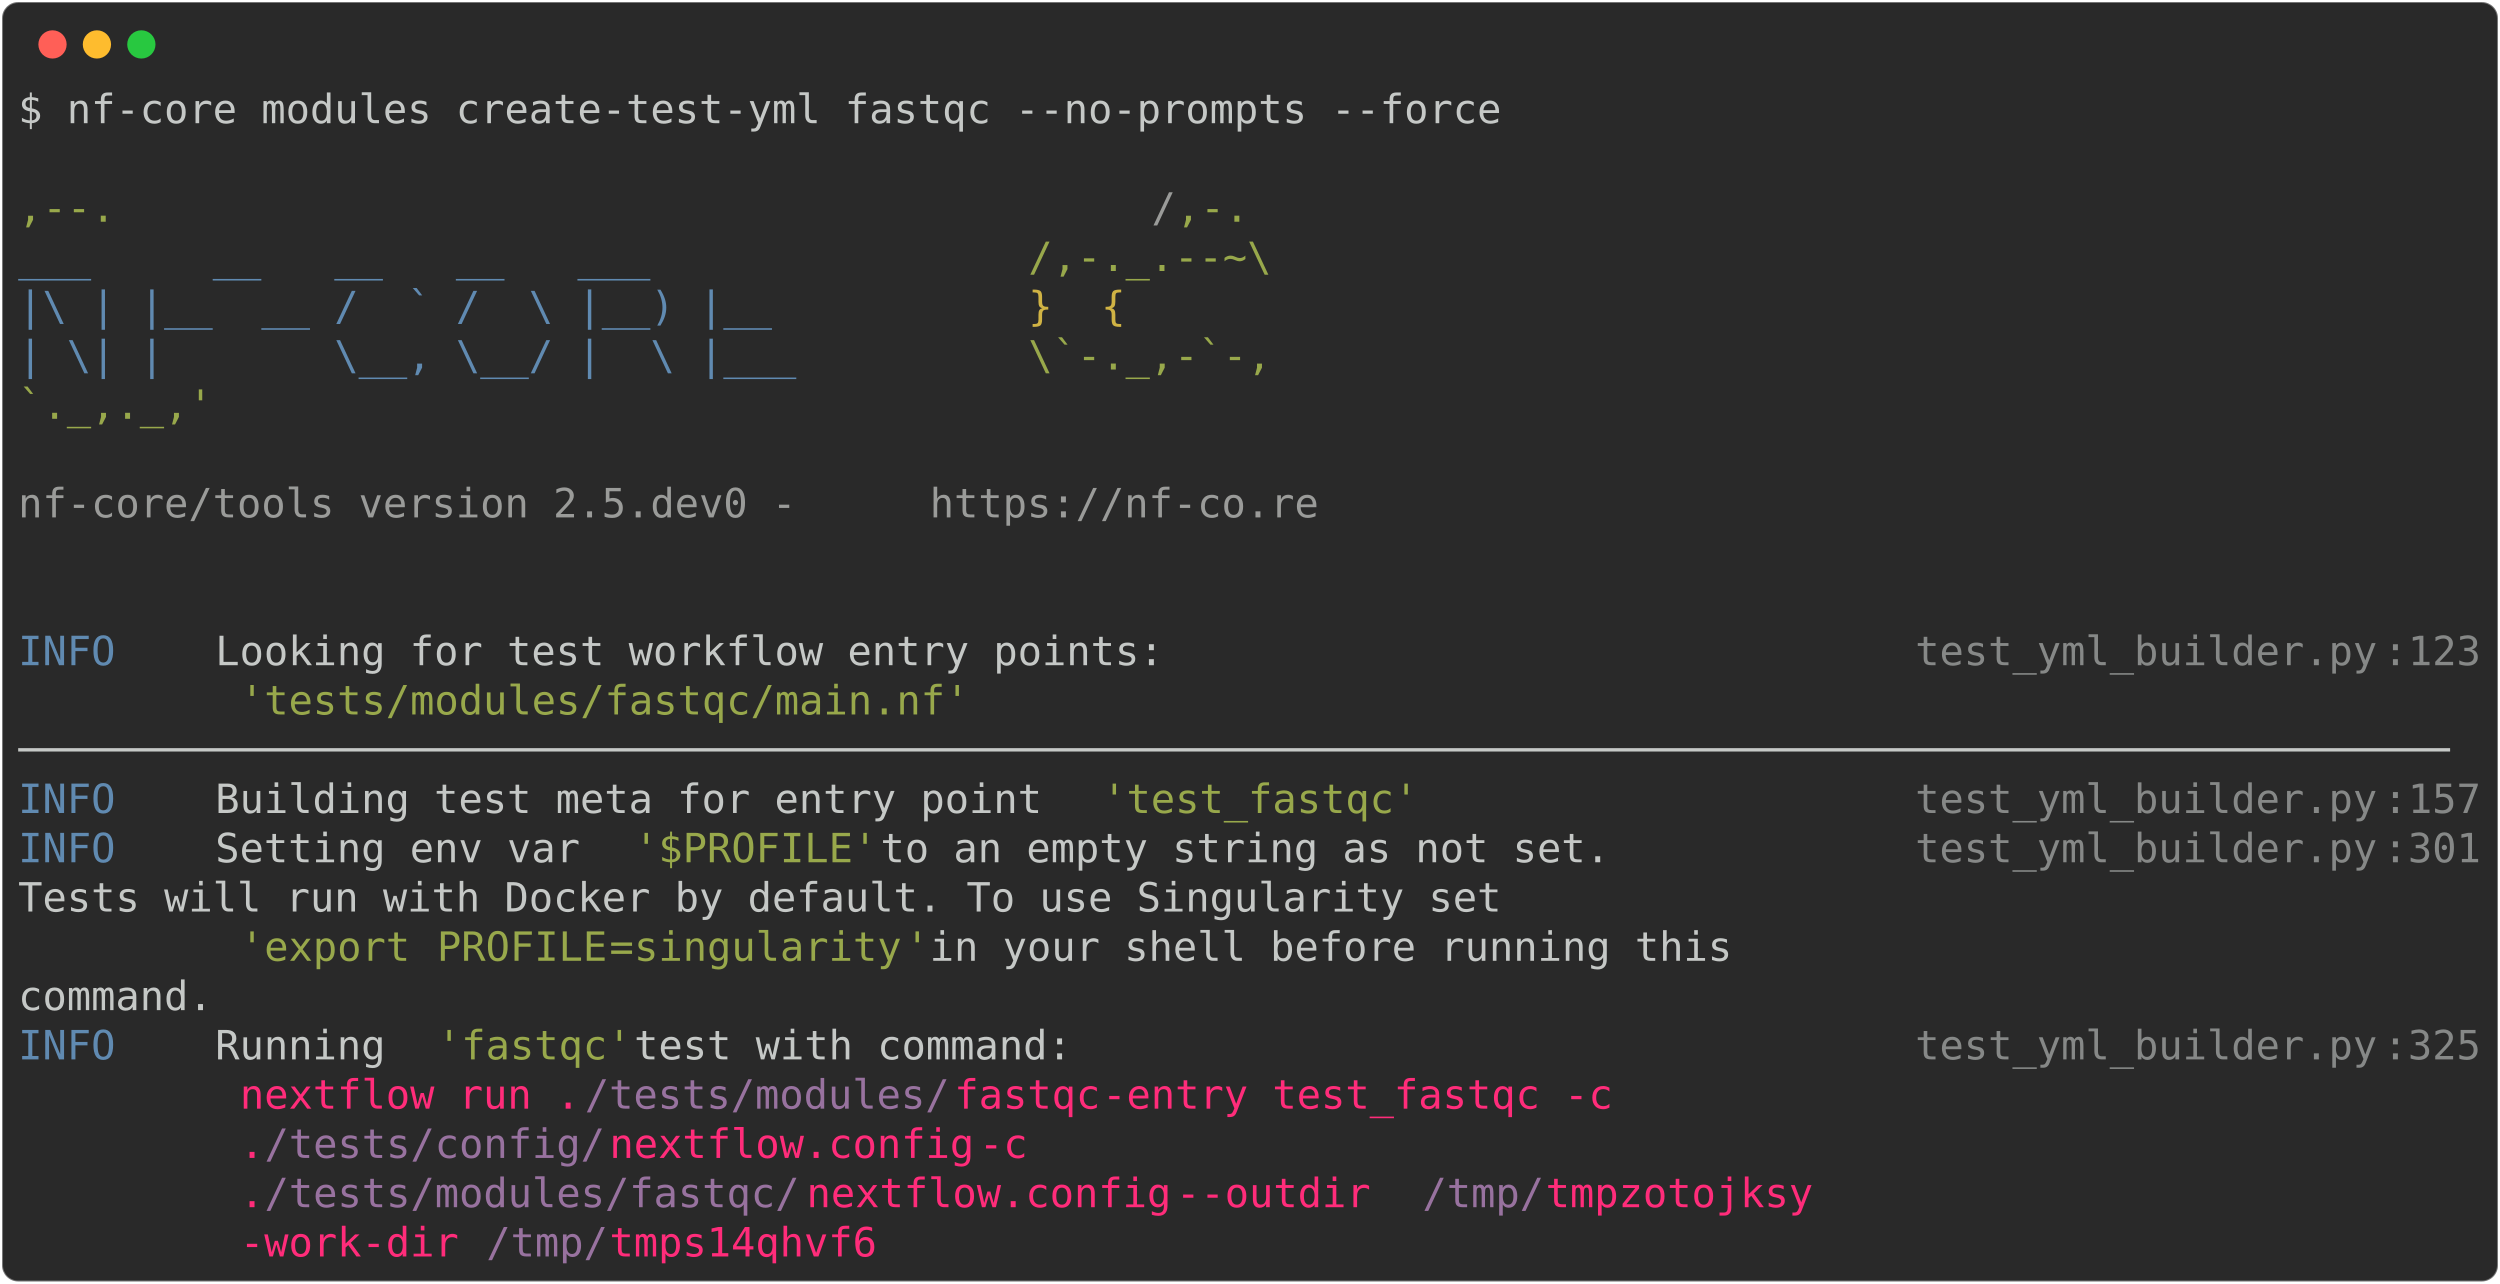
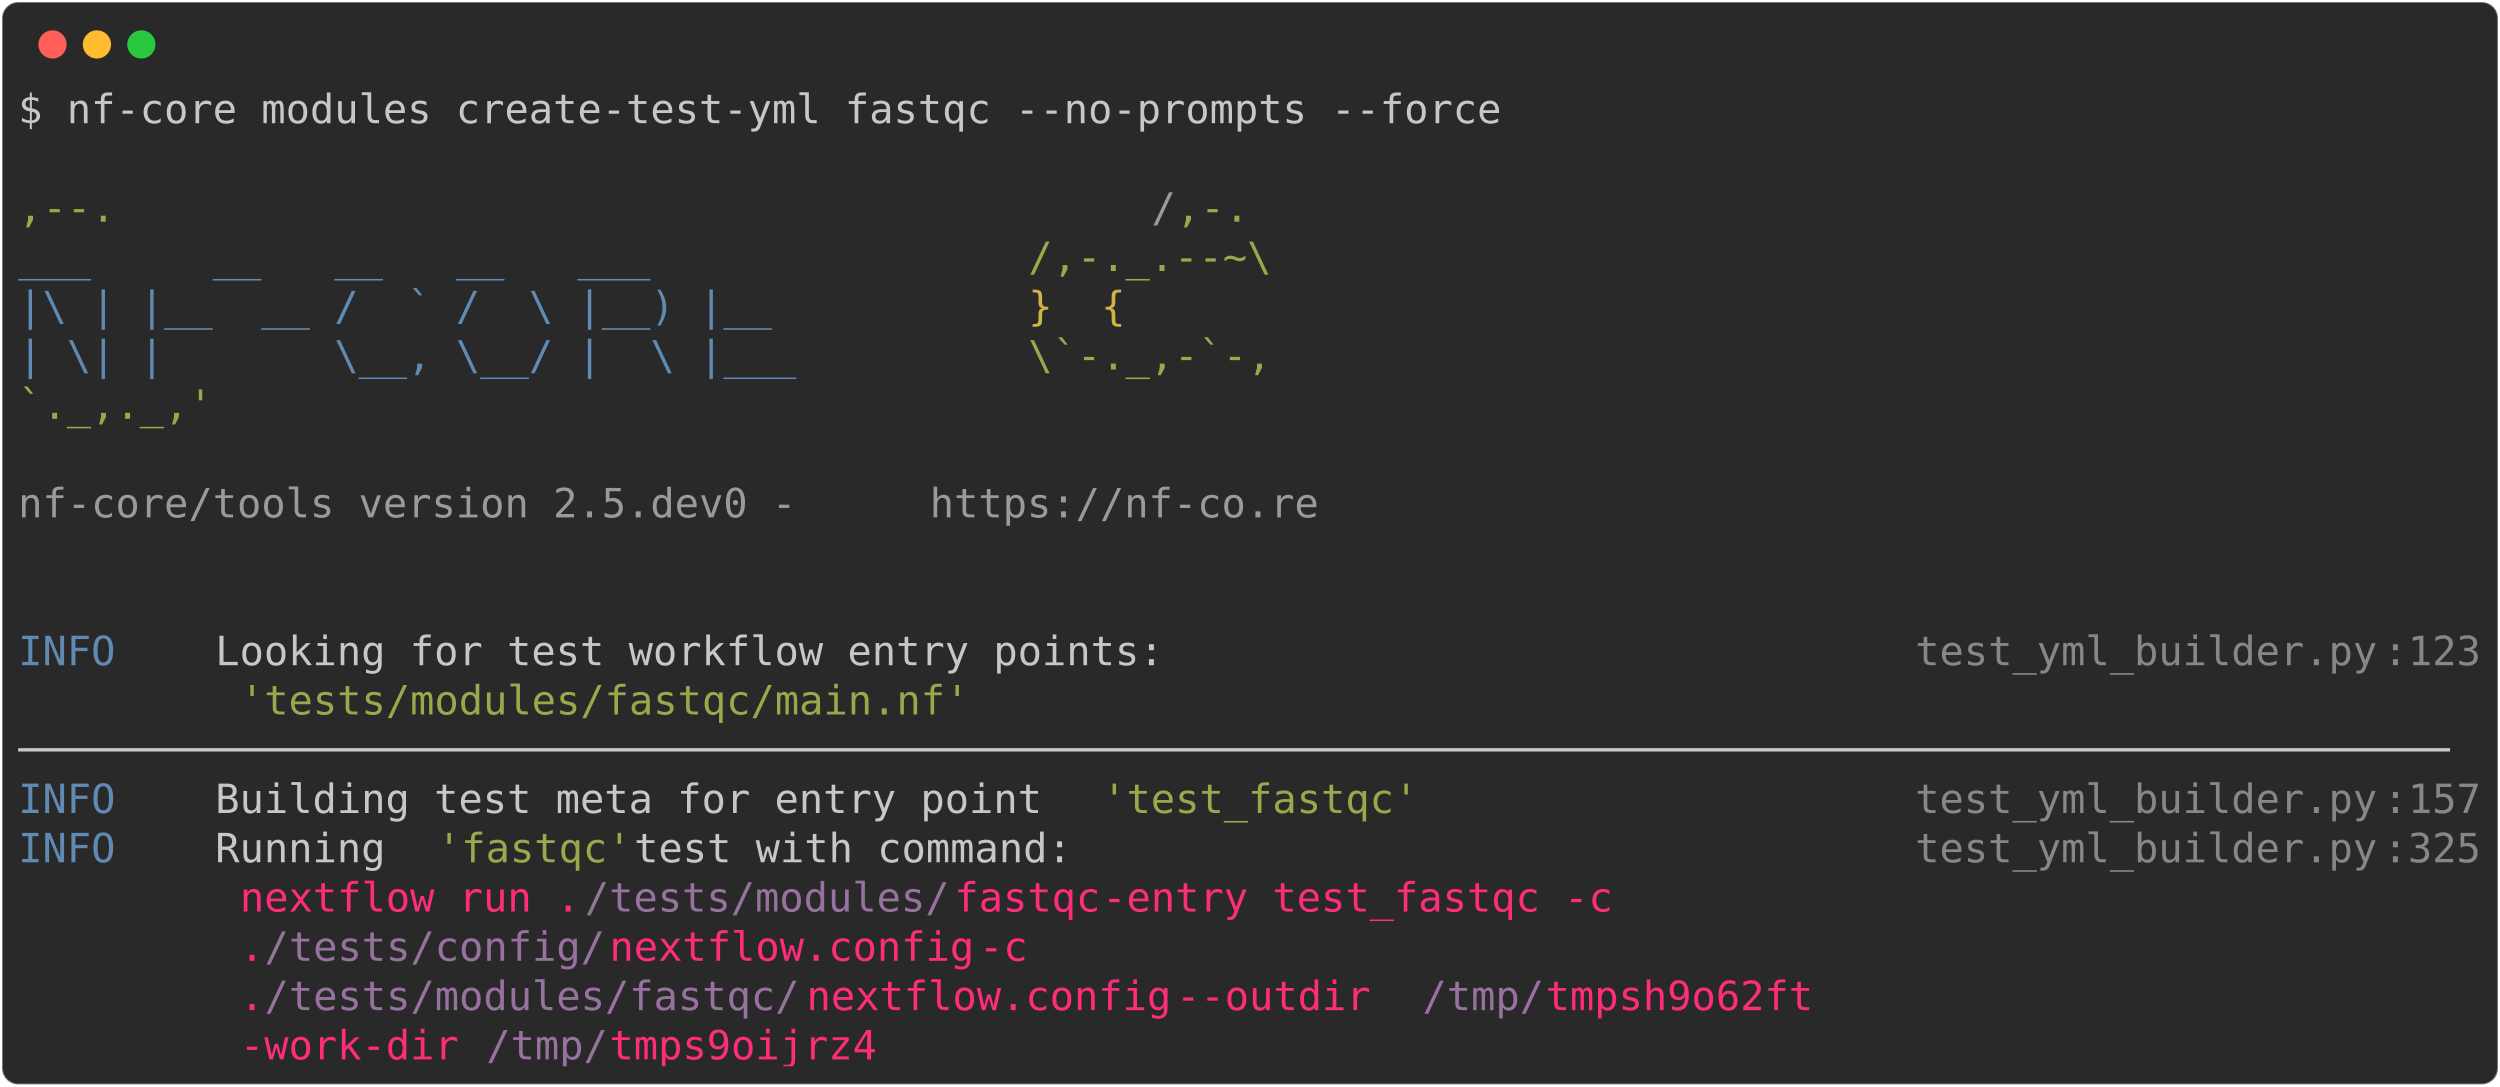
- <svg xmlns="http://www.w3.org/2000/svg" class="rich-terminal" viewBox="0 0 1238 635.6">
+ <svg xmlns="http://www.w3.org/2000/svg" class="rich-terminal" viewBox="0 0 1238 538.0">
  <style>

    @font-face {
        font-family: "Fira Code";
        src: local("FiraCode-Regular"),
                url("https://cdnjs.cloudflare.com/ajax/libs/firacode/6.2.0/woff2/FiraCode-Regular.woff2") format("woff2"),
                url("https://cdnjs.cloudflare.com/ajax/libs/firacode/6.2.0/woff/FiraCode-Regular.woff") format("woff");
        font-style: normal;
        font-weight: 400;
    }
    @font-face {
        font-family: "Fira Code";
        src: local("FiraCode-Bold"),
                url("https://cdnjs.cloudflare.com/ajax/libs/firacode/6.2.0/woff2/FiraCode-Bold.woff2") format("woff2"),
                url("https://cdnjs.cloudflare.com/ajax/libs/firacode/6.2.0/woff/FiraCode-Bold.woff") format("woff");
        font-style: bold;
        font-weight: 700;
    }

-     .terminal-1343310408-matrix {
+     .terminal-1726997817-matrix {
        font-family: Fira Code, monospace;
        font-size: 20px;
        line-height: 24.4px;
        font-variant-east-asian: full-width;
    }

-     .terminal-1343310408-title {
+     .terminal-1726997817-title {
        font-size: 18px;
        font-weight: bold;
        font-family: arial;
    }

-     .terminal-1343310408-r1 { fill: #c5c8c6 }
- .terminal-1343310408-r2 { fill: #98a84b }
- .terminal-1343310408-r3 { fill: #9a9b99 }
- .terminal-1343310408-r4 { fill: #608ab1 }
- .terminal-1343310408-r5 { fill: #d0b344 }
- .terminal-1343310408-r6 { fill: #868887 }
- .terminal-1343310408-r7 { fill: #ff2c7a }
- .terminal-1343310408-r8 { fill: #98729f }
+     .terminal-1726997817-r1 { fill: #c5c8c6 }
+ .terminal-1726997817-r2 { fill: #98a84b }
+ .terminal-1726997817-r3 { fill: #9a9b99 }
+ .terminal-1726997817-r4 { fill: #608ab1 }
+ .terminal-1726997817-r5 { fill: #d0b344 }
+ .terminal-1726997817-r6 { fill: #868887 }
+ .terminal-1726997817-r7 { fill: #ff2c7a }
+ .terminal-1726997817-r8 { fill: #98729f }
    </style>
  <defs>
-     <clipPath id="terminal-1343310408-clip-terminal">
-       <rect x="0" y="0" width="1219.0" height="584.6" />
-     </clipPath>
-     <clipPath id="terminal-1343310408-line-0">
+     <clipPath id="terminal-1726997817-clip-terminal">
+       <rect x="0" y="0" width="1219.0" height="487.0" />
+     </clipPath>
+     <clipPath id="terminal-1726997817-line-0">
      <rect x="0" y="1.5" width="1220" height="24.65" />
    </clipPath>
-     <clipPath id="terminal-1343310408-line-1">
+     <clipPath id="terminal-1726997817-line-1">
      <rect x="0" y="25.9" width="1220" height="24.65" />
    </clipPath>
-     <clipPath id="terminal-1343310408-line-2">
+     <clipPath id="terminal-1726997817-line-2">
      <rect x="0" y="50.3" width="1220" height="24.65" />
    </clipPath>
-     <clipPath id="terminal-1343310408-line-3">
+     <clipPath id="terminal-1726997817-line-3">
      <rect x="0" y="74.7" width="1220" height="24.65" />
    </clipPath>
-     <clipPath id="terminal-1343310408-line-4">
+     <clipPath id="terminal-1726997817-line-4">
      <rect x="0" y="99.1" width="1220" height="24.65" />
    </clipPath>
-     <clipPath id="terminal-1343310408-line-5">
+     <clipPath id="terminal-1726997817-line-5">
      <rect x="0" y="123.5" width="1220" height="24.65" />
    </clipPath>
-     <clipPath id="terminal-1343310408-line-6">
+     <clipPath id="terminal-1726997817-line-6">
      <rect x="0" y="147.9" width="1220" height="24.65" />
    </clipPath>
-     <clipPath id="terminal-1343310408-line-7">
+     <clipPath id="terminal-1726997817-line-7">
      <rect x="0" y="172.3" width="1220" height="24.65" />
    </clipPath>
-     <clipPath id="terminal-1343310408-line-8">
+     <clipPath id="terminal-1726997817-line-8">
      <rect x="0" y="196.7" width="1220" height="24.65" />
    </clipPath>
-     <clipPath id="terminal-1343310408-line-9">
+     <clipPath id="terminal-1726997817-line-9">
      <rect x="0" y="221.1" width="1220" height="24.65" />
    </clipPath>
-     <clipPath id="terminal-1343310408-line-10">
+     <clipPath id="terminal-1726997817-line-10">
      <rect x="0" y="245.5" width="1220" height="24.65" />
    </clipPath>
-     <clipPath id="terminal-1343310408-line-11">
+     <clipPath id="terminal-1726997817-line-11">
      <rect x="0" y="269.9" width="1220" height="24.65" />
    </clipPath>
-     <clipPath id="terminal-1343310408-line-12">
+     <clipPath id="terminal-1726997817-line-12">
      <rect x="0" y="294.3" width="1220" height="24.65" />
    </clipPath>
-     <clipPath id="terminal-1343310408-line-13">
+     <clipPath id="terminal-1726997817-line-13">
      <rect x="0" y="318.7" width="1220" height="24.65" />
    </clipPath>
-     <clipPath id="terminal-1343310408-line-14">
+     <clipPath id="terminal-1726997817-line-14">
      <rect x="0" y="343.1" width="1220" height="24.65" />
    </clipPath>
-     <clipPath id="terminal-1343310408-line-15">
+     <clipPath id="terminal-1726997817-line-15">
      <rect x="0" y="367.5" width="1220" height="24.65" />
    </clipPath>
-     <clipPath id="terminal-1343310408-line-16">
+     <clipPath id="terminal-1726997817-line-16">
      <rect x="0" y="391.9" width="1220" height="24.65" />
    </clipPath>
-     <clipPath id="terminal-1343310408-line-17">
+     <clipPath id="terminal-1726997817-line-17">
      <rect x="0" y="416.3" width="1220" height="24.65" />
    </clipPath>
-     <clipPath id="terminal-1343310408-line-18">
+     <clipPath id="terminal-1726997817-line-18">
      <rect x="0" y="440.7" width="1220" height="24.65" />
    </clipPath>
-     <clipPath id="terminal-1343310408-line-19">
-       <rect x="0" y="465.1" width="1220" height="24.65" />
-     </clipPath>
-     <clipPath id="terminal-1343310408-line-20">
-       <rect x="0" y="489.5" width="1220" height="24.65" />
-     </clipPath>
-     <clipPath id="terminal-1343310408-line-21">
-       <rect x="0" y="513.9" width="1220" height="24.65" />
-     </clipPath>
-     <clipPath id="terminal-1343310408-line-22">
-       <rect x="0" y="538.3" width="1220" height="24.65" />
-     </clipPath>
  </defs>
-   <rect fill="#292929" stroke="rgba(255,255,255,0.35)" stroke-width="1" x="1" y="1" width="1236" height="633.6" rx="8" />
+   <rect fill="#292929" stroke="rgba(255,255,255,0.35)" stroke-width="1" x="1" y="1" width="1236" height="536" rx="8" />
  <g transform="translate(26,22)">
    <circle cx="0" cy="0" r="7" fill="#ff5f57" />
    <circle cx="22" cy="0" r="7" fill="#febc2e" />
    <circle cx="44" cy="0" r="7" fill="#28c840" />
  </g>
-   <g transform="translate(9, 41)" clip-path="url(#terminal-1343310408-clip-terminal)">
-     <g class="terminal-1343310408-matrix">
-       <text class="terminal-1343310408-r1" x="0" y="20" textLength="744.2" clip-path="url(#terminal-1343310408-line-0)">$ nf-core modules create-test-yml fastqc --no-prompts --force</text>
-       <text class="terminal-1343310408-r1" x="1220" y="20" textLength="12.2" clip-path="url(#terminal-1343310408-line-0)">
- </text>
-       <text class="terminal-1343310408-r1" x="1220" y="44.4" textLength="12.2" clip-path="url(#terminal-1343310408-line-1)">
- </text>
-       <text class="terminal-1343310408-r2" x="0" y="68.8" textLength="561.2" clip-path="url(#terminal-1343310408-line-2)">                                          ,--.</text>
-       <text class="terminal-1343310408-r3" x="561.2" y="68.8" textLength="12.2" clip-path="url(#terminal-1343310408-line-2)">/</text>
-       <text class="terminal-1343310408-r2" x="573.4" y="68.8" textLength="36.6" clip-path="url(#terminal-1343310408-line-2)">,-.</text>
-       <text class="terminal-1343310408-r1" x="1220" y="68.8" textLength="12.2" clip-path="url(#terminal-1343310408-line-2)">
- </text>
-       <text class="terminal-1343310408-r4" x="0" y="93.2" textLength="500.2" clip-path="url(#terminal-1343310408-line-3)">          ___     __   __   __   ___     </text>
-       <text class="terminal-1343310408-r2" x="500.2" y="93.2" textLength="122" clip-path="url(#terminal-1343310408-line-3)">/,-._.--~\</text>
-       <text class="terminal-1343310408-r1" x="1220" y="93.2" textLength="12.2" clip-path="url(#terminal-1343310408-line-3)">
- </text>
-       <text class="terminal-1343310408-r4" x="0" y="117.6" textLength="500.2" clip-path="url(#terminal-1343310408-line-4)">    |\ | |__  __ /  ` /  \ |__) |__      </text>
-       <text class="terminal-1343310408-r5" x="500.2" y="117.6" textLength="85.4" clip-path="url(#terminal-1343310408-line-4)">   }  {</text>
-       <text class="terminal-1343310408-r1" x="1220" y="117.6" textLength="12.2" clip-path="url(#terminal-1343310408-line-4)">
- </text>
-       <text class="terminal-1343310408-r4" x="0" y="142" textLength="500.2" clip-path="url(#terminal-1343310408-line-5)">    | \| |       \__, \__/ |  \ |___     </text>
-       <text class="terminal-1343310408-r2" x="500.2" y="142" textLength="122" clip-path="url(#terminal-1343310408-line-5)">\`-._,-`-,</text>
-       <text class="terminal-1343310408-r1" x="1220" y="142" textLength="12.2" clip-path="url(#terminal-1343310408-line-5)">
- </text>
-       <text class="terminal-1343310408-r2" x="0" y="166.4" textLength="610" clip-path="url(#terminal-1343310408-line-6)">                                          `._,._,'</text>
-       <text class="terminal-1343310408-r1" x="1220" y="166.4" textLength="12.2" clip-path="url(#terminal-1343310408-line-6)">
- </text>
-       <text class="terminal-1343310408-r1" x="1220" y="190.8" textLength="12.2" clip-path="url(#terminal-1343310408-line-7)">
- </text>
-       <text class="terminal-1343310408-r3" x="0" y="215.2" textLength="451.4" clip-path="url(#terminal-1343310408-line-8)">    nf-core/tools version 2.5.dev0 - </text>
-       <text class="terminal-1343310408-r3" x="451.4" y="215.2" textLength="195.2" clip-path="url(#terminal-1343310408-line-8)">https://nf-co.re</text>
-       <text class="terminal-1343310408-r1" x="1220" y="215.2" textLength="12.2" clip-path="url(#terminal-1343310408-line-8)">
- </text>
-       <text class="terminal-1343310408-r1" x="1220" y="239.6" textLength="12.2" clip-path="url(#terminal-1343310408-line-9)">
- </text>
-       <text class="terminal-1343310408-r1" x="1220" y="264" textLength="12.2" clip-path="url(#terminal-1343310408-line-10)">
- </text>
-       <text class="terminal-1343310408-r4" x="0" y="288.4" textLength="97.6" clip-path="url(#terminal-1343310408-line-11)">INFO    </text>
-       <text class="terminal-1343310408-r1" x="97.6" y="288.4" textLength="841.8" clip-path="url(#terminal-1343310408-line-11)"> Looking for test workflow entry points:                             </text>
-       <text class="terminal-1343310408-r6" x="939.4" y="288.4" textLength="231.8" clip-path="url(#terminal-1343310408-line-11)">test_yml_builder.py</text>
-       <text class="terminal-1343310408-r6" x="1171.2" y="288.4" textLength="12.2" clip-path="url(#terminal-1343310408-line-11)">:</text>
-       <text class="terminal-1343310408-r6" x="1183.4" y="288.4" textLength="36.6" clip-path="url(#terminal-1343310408-line-11)">123</text>
-       <text class="terminal-1343310408-r1" x="1220" y="288.4" textLength="12.2" clip-path="url(#terminal-1343310408-line-11)">
- </text>
-       <text class="terminal-1343310408-r2" x="109.8" y="312.8" textLength="366" clip-path="url(#terminal-1343310408-line-12)">'tests/modules/fastqc/main.nf'</text>
-       <text class="terminal-1343310408-r1" x="1220" y="312.8" textLength="12.2" clip-path="url(#terminal-1343310408-line-12)">
- </text>
-       <text class="terminal-1343310408-r1" x="0" y="337.2" textLength="1220" clip-path="url(#terminal-1343310408-line-13)">────────────────────────────────────────────────────────────────────────────────────────────────────</text>
-       <text class="terminal-1343310408-r1" x="1220" y="337.2" textLength="12.2" clip-path="url(#terminal-1343310408-line-13)">
- </text>
-       <text class="terminal-1343310408-r4" x="0" y="361.6" textLength="97.6" clip-path="url(#terminal-1343310408-line-14)">INFO    </text>
-       <text class="terminal-1343310408-r1" x="97.6" y="361.6" textLength="439.2" clip-path="url(#terminal-1343310408-line-14)"> Building test meta for entry point </text>
-       <text class="terminal-1343310408-r2" x="536.8" y="361.6" textLength="158.6" clip-path="url(#terminal-1343310408-line-14)">'test_fastqc'</text>
-       <text class="terminal-1343310408-r6" x="939.4" y="361.6" textLength="231.8" clip-path="url(#terminal-1343310408-line-14)">test_yml_builder.py</text>
-       <text class="terminal-1343310408-r6" x="1171.2" y="361.6" textLength="12.2" clip-path="url(#terminal-1343310408-line-14)">:</text>
-       <text class="terminal-1343310408-r6" x="1183.4" y="361.6" textLength="36.6" clip-path="url(#terminal-1343310408-line-14)">157</text>
-       <text class="terminal-1343310408-r1" x="1220" y="361.6" textLength="12.2" clip-path="url(#terminal-1343310408-line-14)">
- </text>
-       <text class="terminal-1343310408-r4" x="0" y="386" textLength="97.6" clip-path="url(#terminal-1343310408-line-15)">INFO    </text>
-       <text class="terminal-1343310408-r1" x="97.6" y="386" textLength="207.4" clip-path="url(#terminal-1343310408-line-15)"> Setting env var </text>
-       <text class="terminal-1343310408-r2" x="305" y="386" textLength="122" clip-path="url(#terminal-1343310408-line-15)">'$PROFILE'</text>
-       <text class="terminal-1343310408-r1" x="427" y="386" textLength="512.4" clip-path="url(#terminal-1343310408-line-15)"> to an empty string as not set.           </text>
-       <text class="terminal-1343310408-r6" x="939.4" y="386" textLength="231.8" clip-path="url(#terminal-1343310408-line-15)">test_yml_builder.py</text>
-       <text class="terminal-1343310408-r6" x="1171.2" y="386" textLength="12.2" clip-path="url(#terminal-1343310408-line-15)">:</text>
-       <text class="terminal-1343310408-r6" x="1183.4" y="386" textLength="36.6" clip-path="url(#terminal-1343310408-line-15)">301</text>
-       <text class="terminal-1343310408-r1" x="1220" y="386" textLength="12.2" clip-path="url(#terminal-1343310408-line-15)">
- </text>
-       <text class="terminal-1343310408-r1" x="0" y="410.4" textLength="939.4" clip-path="url(#terminal-1343310408-line-16)">         Tests will run with Docker by default. To use Singularity set       </text>
-       <text class="terminal-1343310408-r1" x="1220" y="410.4" textLength="12.2" clip-path="url(#terminal-1343310408-line-16)">
- </text>
-       <text class="terminal-1343310408-r2" x="109.8" y="434.8" textLength="97.6" clip-path="url(#terminal-1343310408-line-17)">'export </text>
-       <text class="terminal-1343310408-r2" x="207.4" y="434.8" textLength="85.4" clip-path="url(#terminal-1343310408-line-17)">PROFILE</text>
-       <text class="terminal-1343310408-r2" x="292.8" y="434.8" textLength="12.2" clip-path="url(#terminal-1343310408-line-17)">=</text>
-       <text class="terminal-1343310408-r2" x="305" y="434.8" textLength="134.2" clip-path="url(#terminal-1343310408-line-17)">singularity</text>
-       <text class="terminal-1343310408-r2" x="439.2" y="434.8" textLength="12.2" clip-path="url(#terminal-1343310408-line-17)">'</text>
-       <text class="terminal-1343310408-r1" x="451.4" y="434.8" textLength="488" clip-path="url(#terminal-1343310408-line-17)"> in your shell before running this      </text>
-       <text class="terminal-1343310408-r1" x="1220" y="434.8" textLength="12.2" clip-path="url(#terminal-1343310408-line-17)">
- </text>
-       <text class="terminal-1343310408-r1" x="0" y="459.2" textLength="939.4" clip-path="url(#terminal-1343310408-line-18)">         command.                                                            </text>
-       <text class="terminal-1343310408-r1" x="1220" y="459.2" textLength="12.2" clip-path="url(#terminal-1343310408-line-18)">
- </text>
-       <text class="terminal-1343310408-r4" x="0" y="483.6" textLength="97.6" clip-path="url(#terminal-1343310408-line-19)">INFO    </text>
-       <text class="terminal-1343310408-r1" x="97.6" y="483.6" textLength="109.8" clip-path="url(#terminal-1343310408-line-19)"> Running </text>
-       <text class="terminal-1343310408-r2" x="207.4" y="483.6" textLength="97.6" clip-path="url(#terminal-1343310408-line-19)">'fastqc'</text>
-       <text class="terminal-1343310408-r1" x="305" y="483.6" textLength="634.4" clip-path="url(#terminal-1343310408-line-19)"> test with command:                                 </text>
-       <text class="terminal-1343310408-r6" x="939.4" y="483.6" textLength="231.8" clip-path="url(#terminal-1343310408-line-19)">test_yml_builder.py</text>
-       <text class="terminal-1343310408-r6" x="1171.2" y="483.6" textLength="12.2" clip-path="url(#terminal-1343310408-line-19)">:</text>
-       <text class="terminal-1343310408-r6" x="1183.4" y="483.6" textLength="36.6" clip-path="url(#terminal-1343310408-line-19)">325</text>
-       <text class="terminal-1343310408-r1" x="1220" y="483.6" textLength="12.2" clip-path="url(#terminal-1343310408-line-19)">
- </text>
-       <text class="terminal-1343310408-r7" x="109.8" y="508" textLength="170.8" clip-path="url(#terminal-1343310408-line-20)">nextflow run .</text>
-       <text class="terminal-1343310408-r8" x="280.6" y="508" textLength="183" clip-path="url(#terminal-1343310408-line-20)">/tests/modules/</text>
-       <text class="terminal-1343310408-r7" x="463.6" y="508" textLength="73.2" clip-path="url(#terminal-1343310408-line-20)">fastqc</text>
-       <text class="terminal-1343310408-r7" x="536.8" y="508" textLength="280.6" clip-path="url(#terminal-1343310408-line-20)"> -entry test_fastqc -c </text>
-       <text class="terminal-1343310408-r1" x="1220" y="508" textLength="12.2" clip-path="url(#terminal-1343310408-line-20)">
- </text>
-       <text class="terminal-1343310408-r7" x="109.8" y="532.4" textLength="12.2" clip-path="url(#terminal-1343310408-line-21)">.</text>
-       <text class="terminal-1343310408-r8" x="122" y="532.4" textLength="170.8" clip-path="url(#terminal-1343310408-line-21)">/tests/config/</text>
-       <text class="terminal-1343310408-r7" x="292.8" y="532.4" textLength="183" clip-path="url(#terminal-1343310408-line-21)">nextflow.config</text>
-       <text class="terminal-1343310408-r7" x="475.8" y="532.4" textLength="61" clip-path="url(#terminal-1343310408-line-21)">  -c </text>
-       <text class="terminal-1343310408-r1" x="1220" y="532.4" textLength="12.2" clip-path="url(#terminal-1343310408-line-21)">
- </text>
-       <text class="terminal-1343310408-r7" x="109.8" y="556.8" textLength="12.2" clip-path="url(#terminal-1343310408-line-22)">.</text>
-       <text class="terminal-1343310408-r8" x="122" y="556.8" textLength="268.4" clip-path="url(#terminal-1343310408-line-22)">/tests/modules/fastqc/</text>
-       <text class="terminal-1343310408-r7" x="390.4" y="556.8" textLength="183" clip-path="url(#terminal-1343310408-line-22)">nextflow.config</text>
-       <text class="terminal-1343310408-r7" x="573.4" y="556.8" textLength="122" clip-path="url(#terminal-1343310408-line-22)"> --outdir </text>
-       <text class="terminal-1343310408-r8" x="695.4" y="556.8" textLength="61" clip-path="url(#terminal-1343310408-line-22)">/tmp/</text>
-       <text class="terminal-1343310408-r7" x="756.4" y="556.8" textLength="134.2" clip-path="url(#terminal-1343310408-line-22)">tmpzotojksy</text>
-       <text class="terminal-1343310408-r1" x="1220" y="556.8" textLength="12.2" clip-path="url(#terminal-1343310408-line-22)">
- </text>
-       <text class="terminal-1343310408-r7" x="109.8" y="581.2" textLength="122" clip-path="url(#terminal-1343310408-line-23)">-work-dir </text>
-       <text class="terminal-1343310408-r8" x="231.8" y="581.2" textLength="61" clip-path="url(#terminal-1343310408-line-23)">/tmp/</text>
-       <text class="terminal-1343310408-r7" x="292.8" y="581.2" textLength="134.2" clip-path="url(#terminal-1343310408-line-23)">tmps14qhvf6</text>
-       <text class="terminal-1343310408-r1" x="1220" y="581.2" textLength="12.2" clip-path="url(#terminal-1343310408-line-23)">
+   <g transform="translate(9, 41)" clip-path="url(#terminal-1726997817-clip-terminal)">
+     <g class="terminal-1726997817-matrix">
+       <text class="terminal-1726997817-r1" x="0" y="20" textLength="744.2" clip-path="url(#terminal-1726997817-line-0)">$ nf-core modules create-test-yml fastqc --no-prompts --force</text>
+       <text class="terminal-1726997817-r1" x="1220" y="20" textLength="12.2" clip-path="url(#terminal-1726997817-line-0)">
+ </text>
+       <text class="terminal-1726997817-r1" x="1220" y="44.4" textLength="12.2" clip-path="url(#terminal-1726997817-line-1)">
+ </text>
+       <text class="terminal-1726997817-r2" x="0" y="68.8" textLength="561.2" clip-path="url(#terminal-1726997817-line-2)">                                          ,--.</text>
+       <text class="terminal-1726997817-r3" x="561.2" y="68.8" textLength="12.2" clip-path="url(#terminal-1726997817-line-2)">/</text>
+       <text class="terminal-1726997817-r2" x="573.4" y="68.8" textLength="36.6" clip-path="url(#terminal-1726997817-line-2)">,-.</text>
+       <text class="terminal-1726997817-r1" x="1220" y="68.8" textLength="12.2" clip-path="url(#terminal-1726997817-line-2)">
+ </text>
+       <text class="terminal-1726997817-r4" x="0" y="93.2" textLength="500.2" clip-path="url(#terminal-1726997817-line-3)">          ___     __   __   __   ___     </text>
+       <text class="terminal-1726997817-r2" x="500.2" y="93.2" textLength="122" clip-path="url(#terminal-1726997817-line-3)">/,-._.--~\</text>
+       <text class="terminal-1726997817-r1" x="1220" y="93.2" textLength="12.2" clip-path="url(#terminal-1726997817-line-3)">
+ </text>
+       <text class="terminal-1726997817-r4" x="0" y="117.6" textLength="500.2" clip-path="url(#terminal-1726997817-line-4)">    |\ | |__  __ /  ` /  \ |__) |__      </text>
+       <text class="terminal-1726997817-r5" x="500.2" y="117.6" textLength="85.4" clip-path="url(#terminal-1726997817-line-4)">   }  {</text>
+       <text class="terminal-1726997817-r1" x="1220" y="117.6" textLength="12.2" clip-path="url(#terminal-1726997817-line-4)">
+ </text>
+       <text class="terminal-1726997817-r4" x="0" y="142" textLength="500.2" clip-path="url(#terminal-1726997817-line-5)">    | \| |       \__, \__/ |  \ |___     </text>
+       <text class="terminal-1726997817-r2" x="500.2" y="142" textLength="122" clip-path="url(#terminal-1726997817-line-5)">\`-._,-`-,</text>
+       <text class="terminal-1726997817-r1" x="1220" y="142" textLength="12.2" clip-path="url(#terminal-1726997817-line-5)">
+ </text>
+       <text class="terminal-1726997817-r2" x="0" y="166.4" textLength="610" clip-path="url(#terminal-1726997817-line-6)">                                          `._,._,'</text>
+       <text class="terminal-1726997817-r1" x="1220" y="166.4" textLength="12.2" clip-path="url(#terminal-1726997817-line-6)">
+ </text>
+       <text class="terminal-1726997817-r1" x="1220" y="190.8" textLength="12.2" clip-path="url(#terminal-1726997817-line-7)">
+ </text>
+       <text class="terminal-1726997817-r3" x="0" y="215.2" textLength="451.4" clip-path="url(#terminal-1726997817-line-8)">    nf-core/tools version 2.5.dev0 - </text>
+       <text class="terminal-1726997817-r3" x="451.4" y="215.2" textLength="195.2" clip-path="url(#terminal-1726997817-line-8)">https://nf-co.re</text>
+       <text class="terminal-1726997817-r1" x="1220" y="215.2" textLength="12.2" clip-path="url(#terminal-1726997817-line-8)">
+ </text>
+       <text class="terminal-1726997817-r1" x="1220" y="239.6" textLength="12.2" clip-path="url(#terminal-1726997817-line-9)">
+ </text>
+       <text class="terminal-1726997817-r1" x="1220" y="264" textLength="12.2" clip-path="url(#terminal-1726997817-line-10)">
+ </text>
+       <text class="terminal-1726997817-r4" x="0" y="288.4" textLength="97.6" clip-path="url(#terminal-1726997817-line-11)">INFO    </text>
+       <text class="terminal-1726997817-r1" x="97.6" y="288.4" textLength="841.8" clip-path="url(#terminal-1726997817-line-11)"> Looking for test workflow entry points:                             </text>
+       <text class="terminal-1726997817-r6" x="939.4" y="288.4" textLength="231.8" clip-path="url(#terminal-1726997817-line-11)">test_yml_builder.py</text>
+       <text class="terminal-1726997817-r6" x="1171.2" y="288.4" textLength="12.2" clip-path="url(#terminal-1726997817-line-11)">:</text>
+       <text class="terminal-1726997817-r6" x="1183.4" y="288.4" textLength="36.6" clip-path="url(#terminal-1726997817-line-11)">123</text>
+       <text class="terminal-1726997817-r1" x="1220" y="288.4" textLength="12.2" clip-path="url(#terminal-1726997817-line-11)">
+ </text>
+       <text class="terminal-1726997817-r2" x="109.8" y="312.8" textLength="366" clip-path="url(#terminal-1726997817-line-12)">'tests/modules/fastqc/main.nf'</text>
+       <text class="terminal-1726997817-r1" x="1220" y="312.8" textLength="12.2" clip-path="url(#terminal-1726997817-line-12)">
+ </text>
+       <text class="terminal-1726997817-r1" x="0" y="337.2" textLength="1220" clip-path="url(#terminal-1726997817-line-13)">────────────────────────────────────────────────────────────────────────────────────────────────────</text>
+       <text class="terminal-1726997817-r1" x="1220" y="337.2" textLength="12.2" clip-path="url(#terminal-1726997817-line-13)">
+ </text>
+       <text class="terminal-1726997817-r4" x="0" y="361.6" textLength="97.6" clip-path="url(#terminal-1726997817-line-14)">INFO    </text>
+       <text class="terminal-1726997817-r1" x="97.6" y="361.6" textLength="439.2" clip-path="url(#terminal-1726997817-line-14)"> Building test meta for entry point </text>
+       <text class="terminal-1726997817-r2" x="536.8" y="361.6" textLength="158.6" clip-path="url(#terminal-1726997817-line-14)">'test_fastqc'</text>
+       <text class="terminal-1726997817-r6" x="939.4" y="361.6" textLength="231.8" clip-path="url(#terminal-1726997817-line-14)">test_yml_builder.py</text>
+       <text class="terminal-1726997817-r6" x="1171.2" y="361.6" textLength="12.2" clip-path="url(#terminal-1726997817-line-14)">:</text>
+       <text class="terminal-1726997817-r6" x="1183.4" y="361.6" textLength="36.6" clip-path="url(#terminal-1726997817-line-14)">157</text>
+       <text class="terminal-1726997817-r1" x="1220" y="361.6" textLength="12.2" clip-path="url(#terminal-1726997817-line-14)">
+ </text>
+       <text class="terminal-1726997817-r4" x="0" y="386" textLength="97.6" clip-path="url(#terminal-1726997817-line-15)">INFO    </text>
+       <text class="terminal-1726997817-r1" x="97.6" y="386" textLength="109.8" clip-path="url(#terminal-1726997817-line-15)"> Running </text>
+       <text class="terminal-1726997817-r2" x="207.4" y="386" textLength="97.6" clip-path="url(#terminal-1726997817-line-15)">'fastqc'</text>
+       <text class="terminal-1726997817-r1" x="305" y="386" textLength="634.4" clip-path="url(#terminal-1726997817-line-15)"> test with command:                                 </text>
+       <text class="terminal-1726997817-r6" x="939.4" y="386" textLength="231.8" clip-path="url(#terminal-1726997817-line-15)">test_yml_builder.py</text>
+       <text class="terminal-1726997817-r6" x="1171.2" y="386" textLength="12.2" clip-path="url(#terminal-1726997817-line-15)">:</text>
+       <text class="terminal-1726997817-r6" x="1183.4" y="386" textLength="36.6" clip-path="url(#terminal-1726997817-line-15)">325</text>
+       <text class="terminal-1726997817-r1" x="1220" y="386" textLength="12.2" clip-path="url(#terminal-1726997817-line-15)">
+ </text>
+       <text class="terminal-1726997817-r7" x="109.8" y="410.4" textLength="170.8" clip-path="url(#terminal-1726997817-line-16)">nextflow run .</text>
+       <text class="terminal-1726997817-r8" x="280.6" y="410.4" textLength="183" clip-path="url(#terminal-1726997817-line-16)">/tests/modules/</text>
+       <text class="terminal-1726997817-r7" x="463.6" y="410.4" textLength="73.2" clip-path="url(#terminal-1726997817-line-16)">fastqc</text>
+       <text class="terminal-1726997817-r7" x="536.8" y="410.4" textLength="280.6" clip-path="url(#terminal-1726997817-line-16)"> -entry test_fastqc -c </text>
+       <text class="terminal-1726997817-r1" x="1220" y="410.4" textLength="12.2" clip-path="url(#terminal-1726997817-line-16)">
+ </text>
+       <text class="terminal-1726997817-r7" x="109.8" y="434.8" textLength="12.2" clip-path="url(#terminal-1726997817-line-17)">.</text>
+       <text class="terminal-1726997817-r8" x="122" y="434.8" textLength="170.8" clip-path="url(#terminal-1726997817-line-17)">/tests/config/</text>
+       <text class="terminal-1726997817-r7" x="292.8" y="434.8" textLength="183" clip-path="url(#terminal-1726997817-line-17)">nextflow.config</text>
+       <text class="terminal-1726997817-r7" x="475.8" y="434.8" textLength="61" clip-path="url(#terminal-1726997817-line-17)">  -c </text>
+       <text class="terminal-1726997817-r1" x="1220" y="434.8" textLength="12.2" clip-path="url(#terminal-1726997817-line-17)">
+ </text>
+       <text class="terminal-1726997817-r7" x="109.8" y="459.2" textLength="12.2" clip-path="url(#terminal-1726997817-line-18)">.</text>
+       <text class="terminal-1726997817-r8" x="122" y="459.2" textLength="268.4" clip-path="url(#terminal-1726997817-line-18)">/tests/modules/fastqc/</text>
+       <text class="terminal-1726997817-r7" x="390.4" y="459.2" textLength="183" clip-path="url(#terminal-1726997817-line-18)">nextflow.config</text>
+       <text class="terminal-1726997817-r7" x="573.4" y="459.2" textLength="122" clip-path="url(#terminal-1726997817-line-18)"> --outdir </text>
+       <text class="terminal-1726997817-r8" x="695.4" y="459.2" textLength="61" clip-path="url(#terminal-1726997817-line-18)">/tmp/</text>
+       <text class="terminal-1726997817-r7" x="756.4" y="459.2" textLength="134.2" clip-path="url(#terminal-1726997817-line-18)">tmpsh9o62ft</text>
+       <text class="terminal-1726997817-r1" x="1220" y="459.2" textLength="12.2" clip-path="url(#terminal-1726997817-line-18)">
+ </text>
+       <text class="terminal-1726997817-r7" x="109.8" y="483.6" textLength="122" clip-path="url(#terminal-1726997817-line-19)">-work-dir </text>
+       <text class="terminal-1726997817-r8" x="231.8" y="483.6" textLength="61" clip-path="url(#terminal-1726997817-line-19)">/tmp/</text>
+       <text class="terminal-1726997817-r7" x="292.8" y="483.6" textLength="134.2" clip-path="url(#terminal-1726997817-line-19)">tmps9oijrz4</text>
+       <text class="terminal-1726997817-r1" x="1220" y="483.6" textLength="12.2" clip-path="url(#terminal-1726997817-line-19)">
</text>
    </g>
  </g>
</svg>
